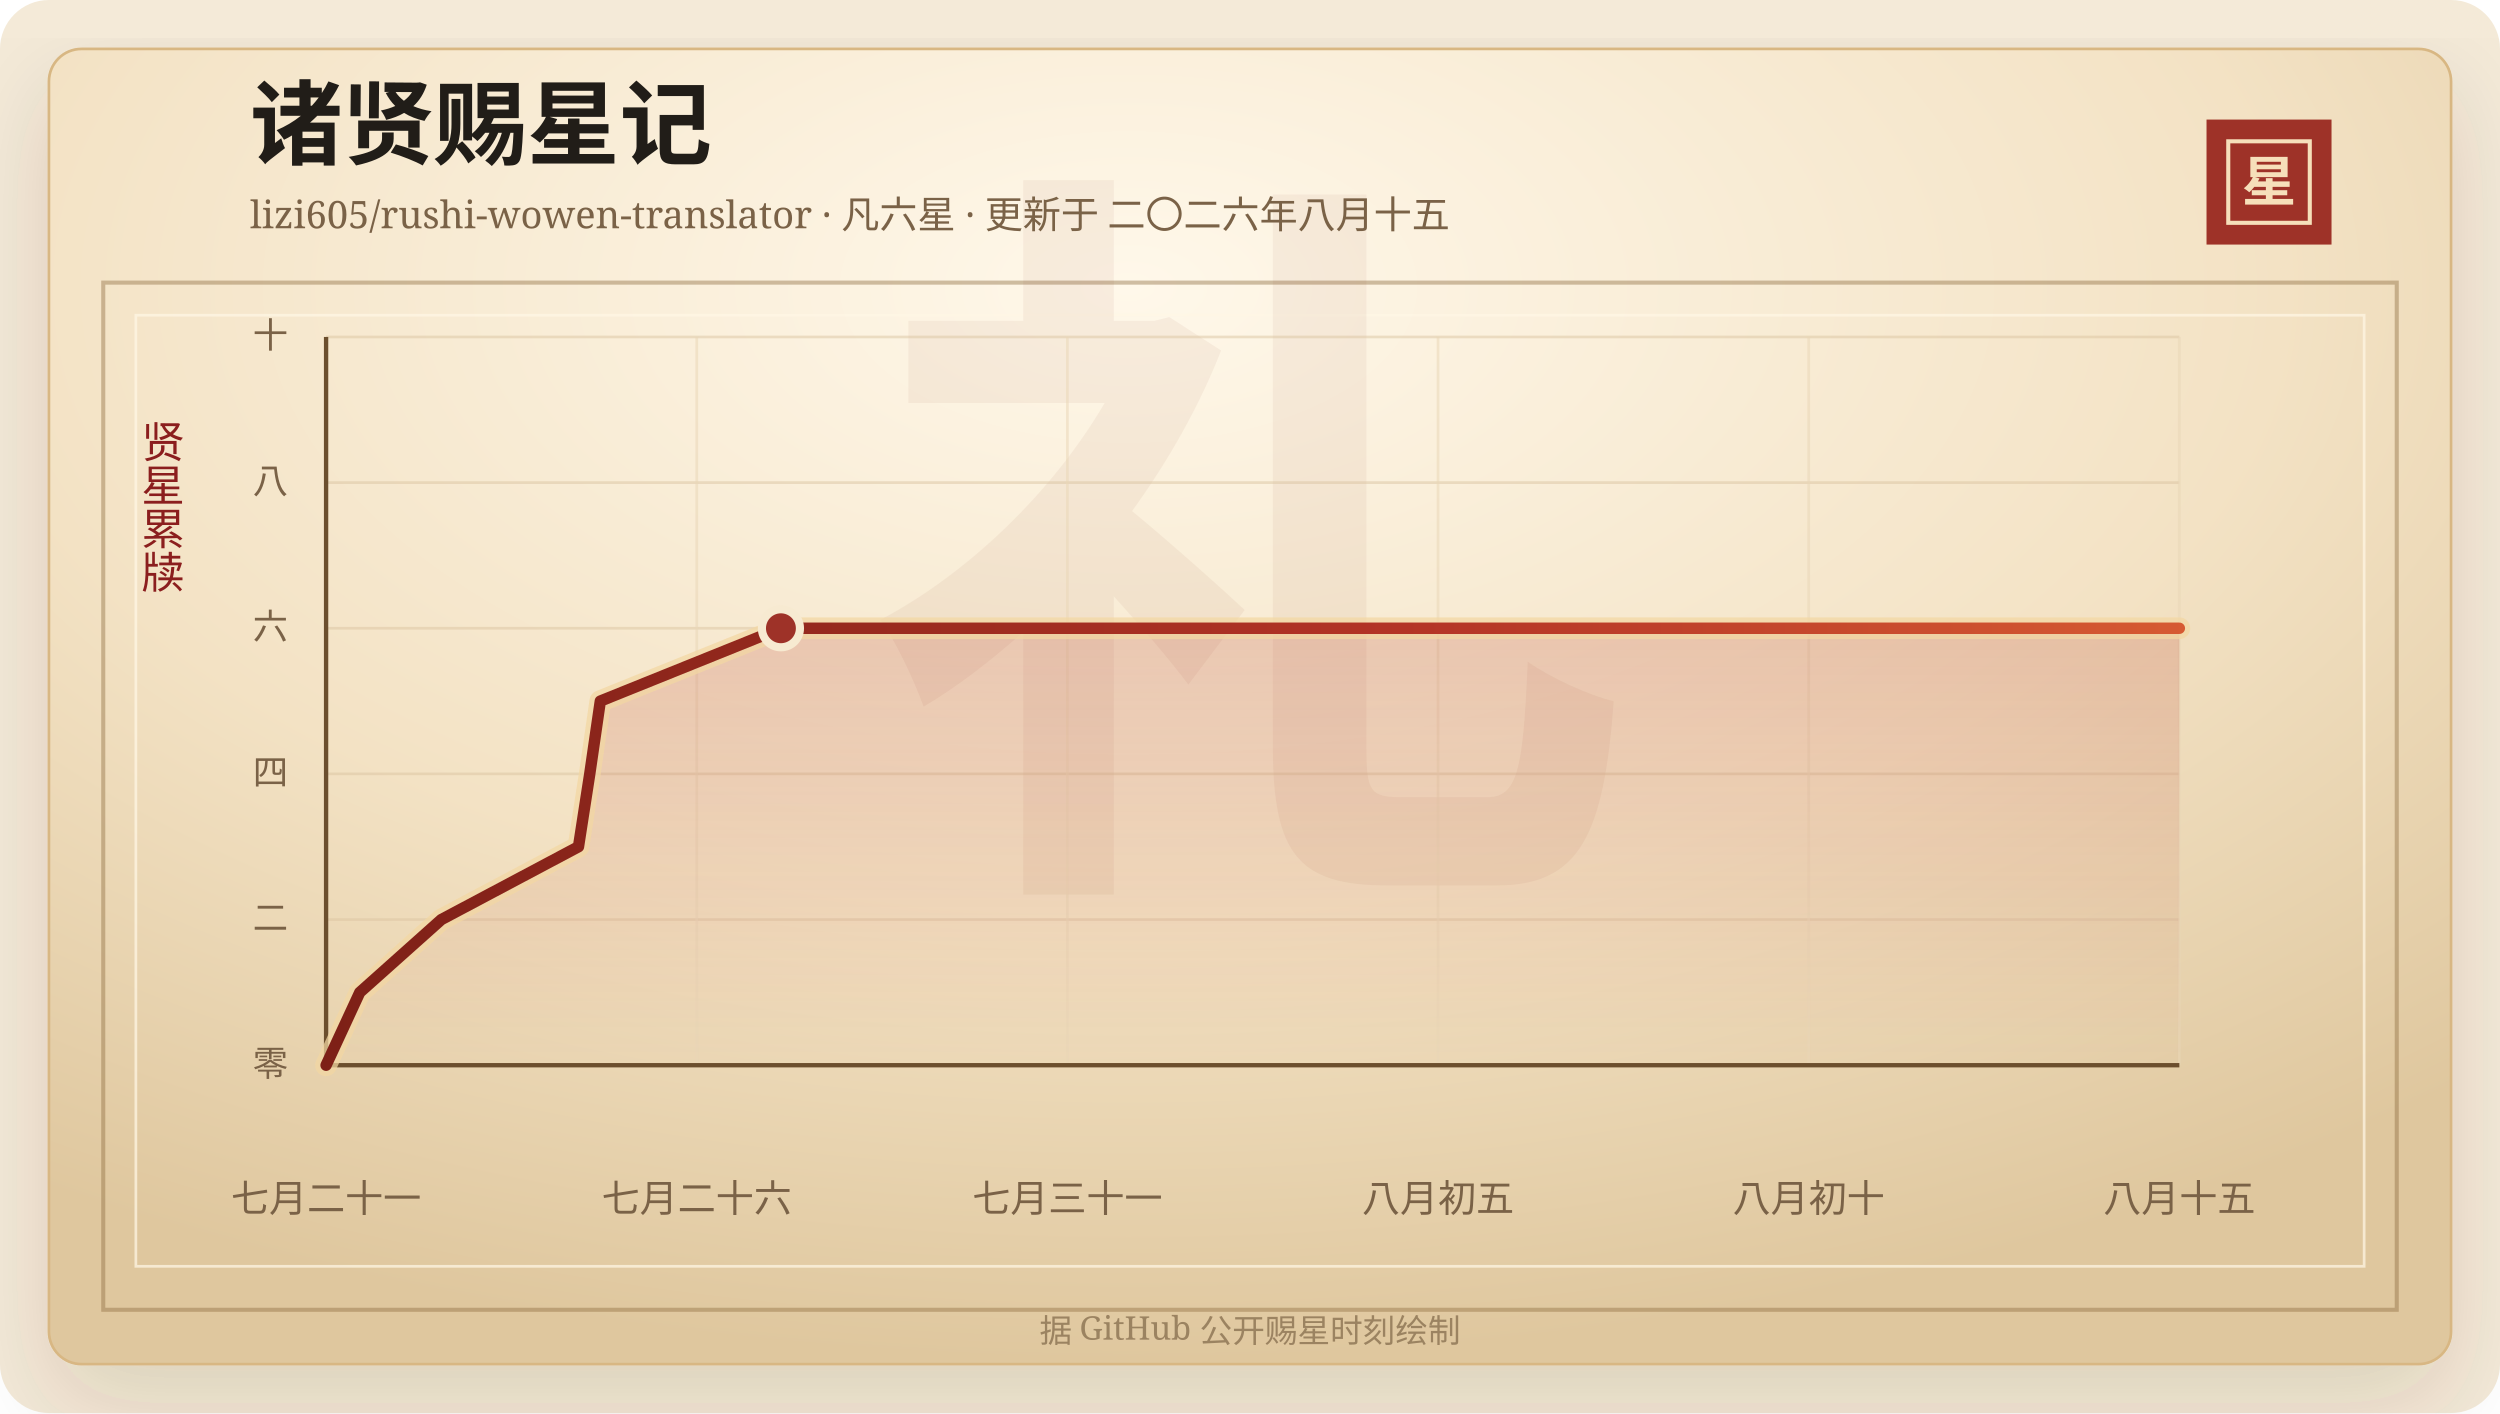
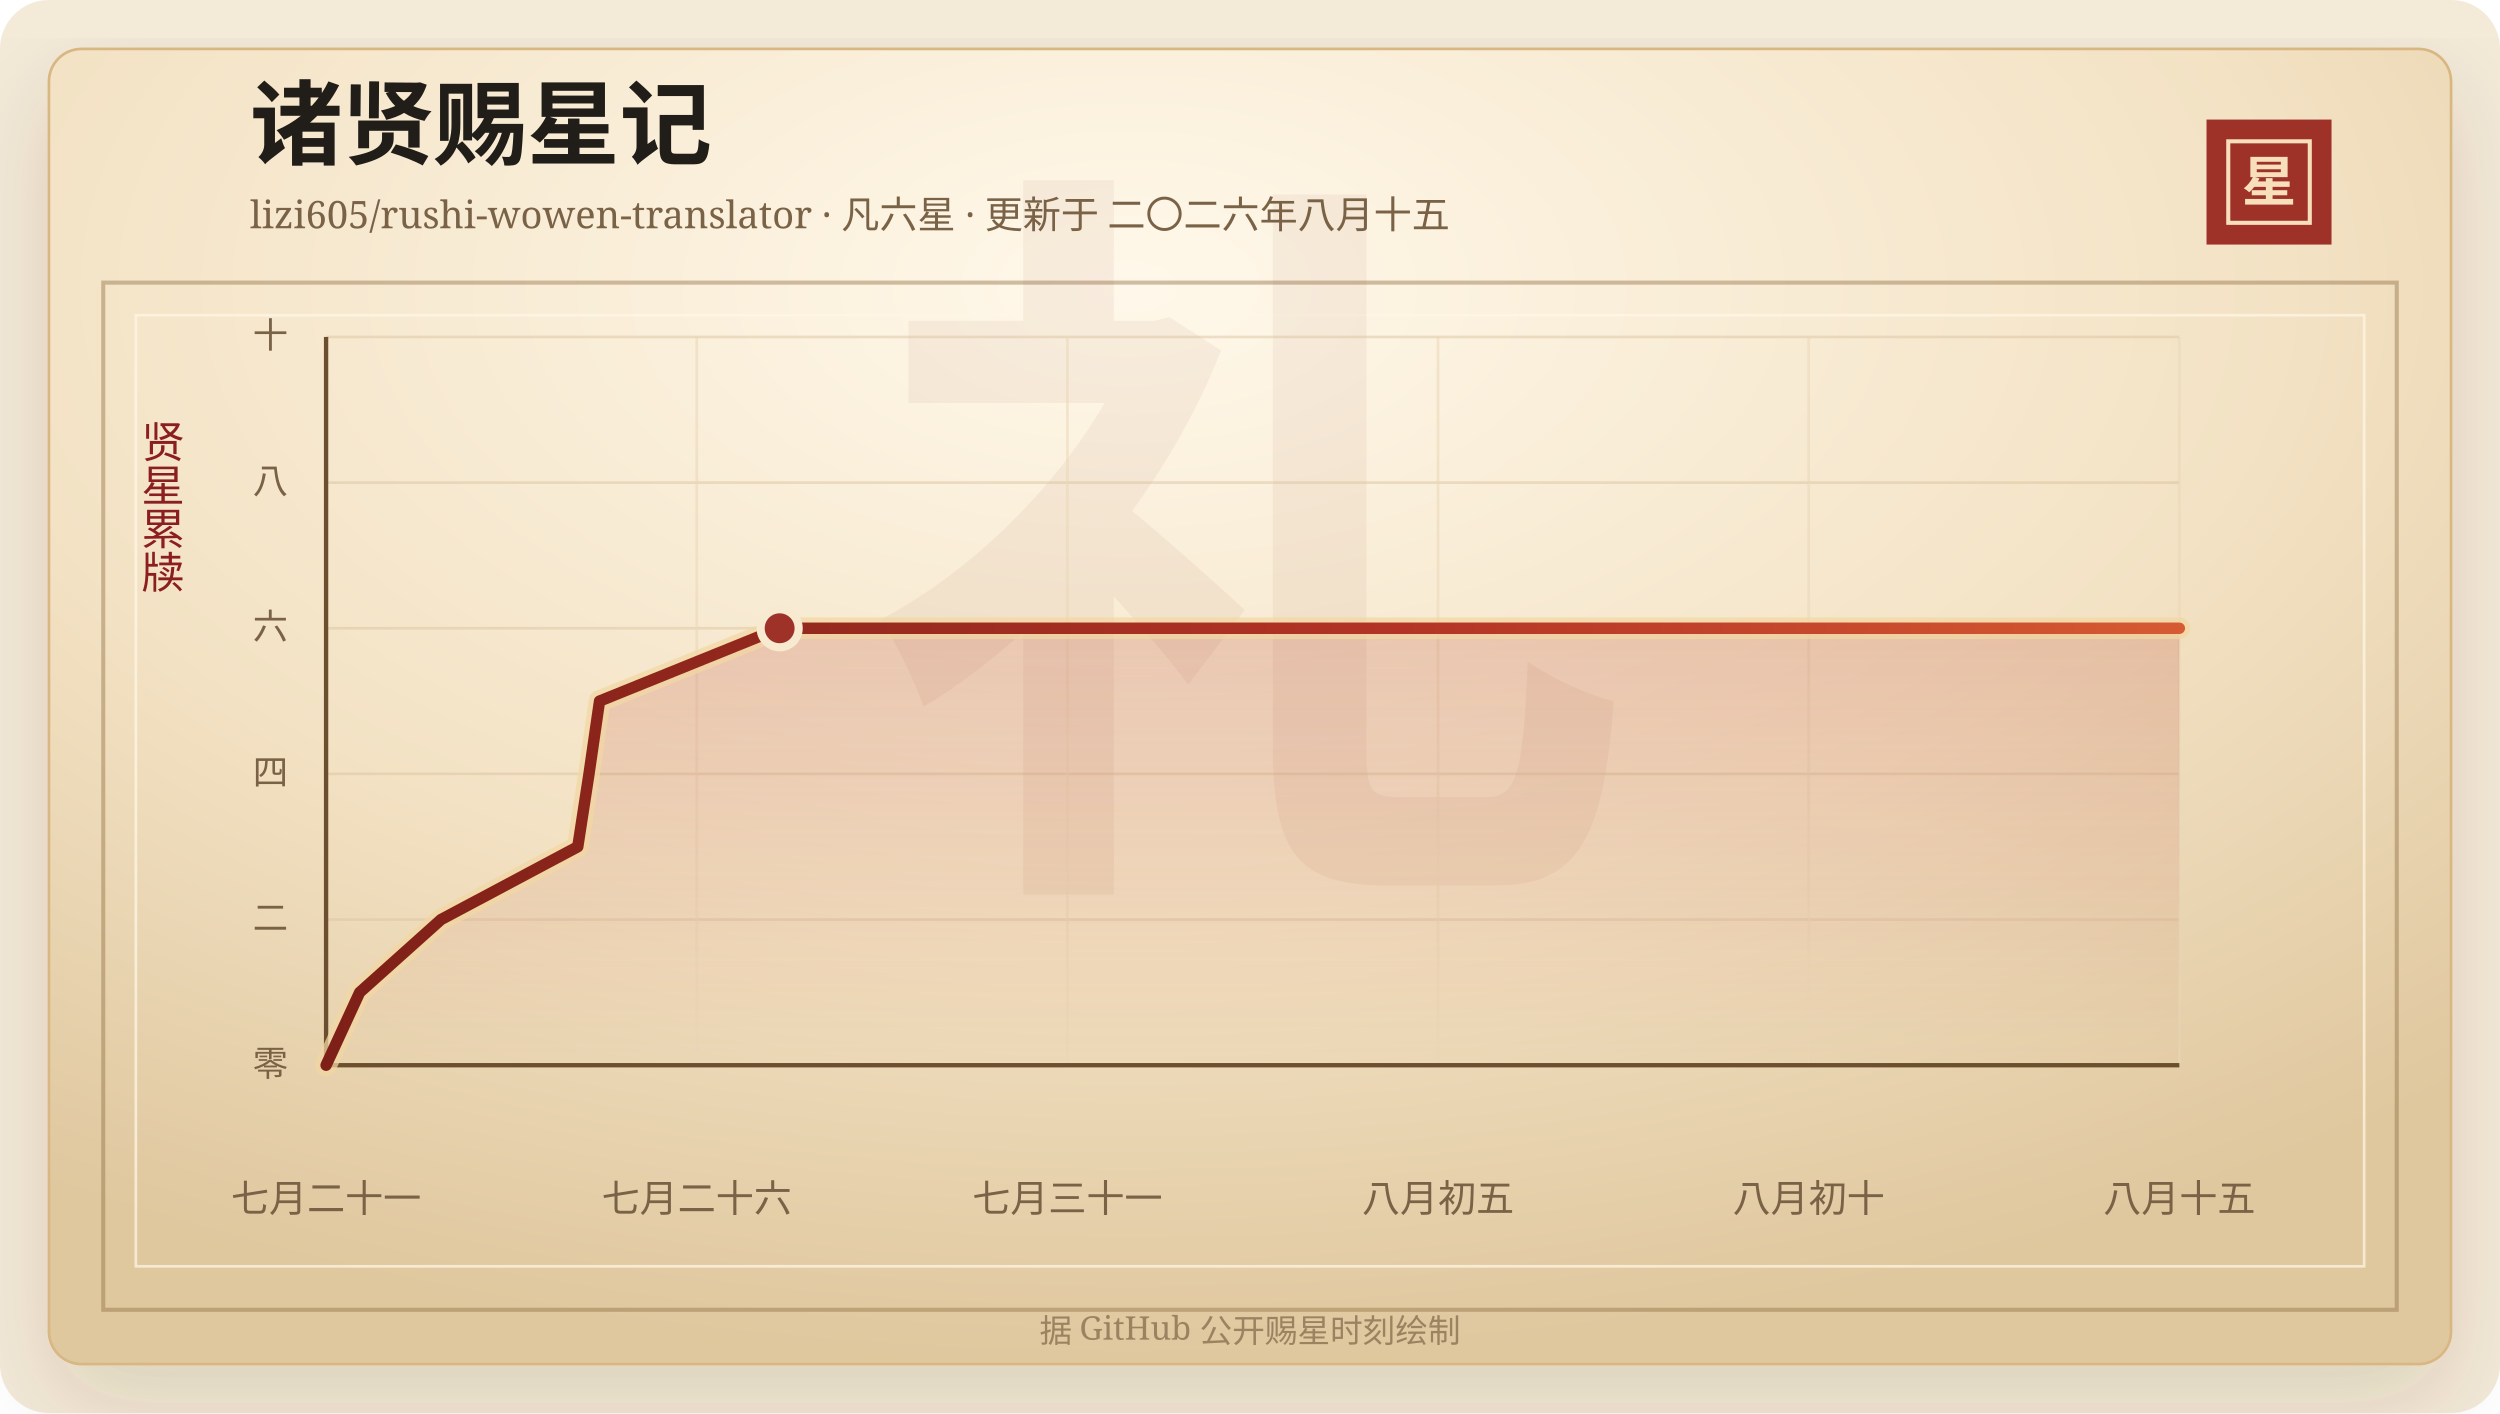
<svg xmlns="http://www.w3.org/2000/svg" width="920" height="520" viewBox="0 0 920 520" role="img" aria-labelledby="title desc">
  <defs>
    <linearGradient id="line" x1="0" x2="1" y1="0" y2="0">
      <stop offset="0%" stop-color="#7d2017" />
      <stop offset="58%" stop-color="#b33426" />
      <stop offset="100%" stop-color="#d65a32" />
    </linearGradient>
    <linearGradient id="area" x1="0" x2="0" y1="0" y2="1">
      <stop offset="0%" stop-color="#b33426" stop-opacity="0.2" />
      <stop offset="100%" stop-color="#b33426" stop-opacity="0" />
    </linearGradient>
    <radialGradient id="paper" cx="45%" cy="18%" r="82%">
      <stop offset="0%" stop-color="#fff8ea" />
      <stop offset="58%" stop-color="#f3e2c4" />
      <stop offset="100%" stop-color="#dfc79e" />
    </radialGradient>
    <filter id="shadow" x="-20%" y="-20%" width="140%" height="140%">
      <feDropShadow dx="0" dy="14" stdDeviation="18" flood-color="#3b2a20" flood-opacity="0.14" />
    </filter>
  </defs>
  <rect width="920" height="520" rx="18" fill="#f4ead8" />
  <rect x="18" y="18" width="884" height="484" rx="12" fill="url(#paper)" stroke="#d8b783" filter="url(#shadow)" />
  <rect x="38" y="104" width="844" height="378" fill="none" stroke="#8c6b3f" stroke-opacity="0.42" stroke-width="1.5" />
  <rect x="50" y="116" width="820" height="350" fill="none" stroke="#fff7e5" stroke-opacity="0.72" />
  <text x="460" y="304" text-anchor="middle" fill="#8c342a" fill-opacity="0.06" font-family="Songti SC, STSong, SimSun, serif" font-size="280" font-weight="700">礼</text>
  <text x="92" y="58" fill="#211d18" font-family="Songti SC, STSong, SimSun, serif" font-size="34" font-weight="700">诸贤赐星记</text>
  <text x="92" y="84" fill="#7a6247" font-family="Songti SC, STSong, SimSun, serif" font-size="14.0">lizi605/rushi-wowen-translator · 凡六星 · 更新于 二〇二六年八月十五</text>
  <rect x="812" y="44" width="46" height="46" fill="#9e3228" />
  <rect x="820" y="52" width="30" height="30" fill="none" stroke="#f6dfba" stroke-width="1.5" />
  <text x="835" y="74" text-anchor="middle" fill="#f6dfba" font-family="Songti SC, STSong, SimSun, serif" font-size="20" font-weight="700">星</text>
  <text x="60" y="166" text-anchor="middle" fill="#8b1e1e" font-family="Songti SC, STSong, SimSun, serif" font-size="16" writing-mode="vertical-rl">贤星累牍</text>
  <line x1="120" y1="392.00" x2="802" y2="392.00" stroke="#d9c29e" stroke-opacity="0.48" />
  <text x="106" y="396.00" text-anchor="end" fill="#7a6247" font-family="Songti SC, STSong, SimSun, serif" font-size="13">零</text>
  <line x1="120" y1="338.40" x2="802" y2="338.40" stroke="#d9c29e" stroke-opacity="0.48" />
  <text x="106" y="342.40" text-anchor="end" fill="#7a6247" font-family="Songti SC, STSong, SimSun, serif" font-size="13">二</text>
  <line x1="120" y1="284.80" x2="802" y2="284.80" stroke="#d9c29e" stroke-opacity="0.48" />
  <text x="106" y="288.80" text-anchor="end" fill="#7a6247" font-family="Songti SC, STSong, SimSun, serif" font-size="13">四</text>
  <line x1="120" y1="231.20" x2="802" y2="231.20" stroke="#d9c29e" stroke-opacity="0.48" />
  <text x="106" y="235.20" text-anchor="end" fill="#7a6247" font-family="Songti SC, STSong, SimSun, serif" font-size="13">六</text>
  <line x1="120" y1="177.60" x2="802" y2="177.60" stroke="#d9c29e" stroke-opacity="0.48" />
  <text x="106" y="181.60" text-anchor="end" fill="#7a6247" font-family="Songti SC, STSong, SimSun, serif" font-size="13">八</text>
  <line x1="120" y1="124.00" x2="802" y2="124.00" stroke="#d9c29e" stroke-opacity="0.48" />
  <text x="106" y="128.00" text-anchor="end" fill="#7a6247" font-family="Songti SC, STSong, SimSun, serif" font-size="13">十</text>
  <line x1="120.00" y1="124" x2="120.00" y2="392" stroke="#ead6b7" stroke-opacity="0.54" />
  <text x="120.00" y="446" text-anchor="middle" fill="#7a6247" font-family="Songti SC, STSong, SimSun, serif" font-size="14">七月二十一</text>
  <line x1="256.40" y1="124" x2="256.40" y2="392" stroke="#ead6b7" stroke-opacity="0.54" />
  <text x="256.40" y="446" text-anchor="middle" fill="#7a6247" font-family="Songti SC, STSong, SimSun, serif" font-size="14">七月二十六</text>
  <line x1="392.80" y1="124" x2="392.80" y2="392" stroke="#ead6b7" stroke-opacity="0.54" />
  <text x="392.80" y="446" text-anchor="middle" fill="#7a6247" font-family="Songti SC, STSong, SimSun, serif" font-size="14">七月三十一</text>
  <line x1="529.20" y1="124" x2="529.20" y2="392" stroke="#ead6b7" stroke-opacity="0.54" />
  <text x="529.20" y="446" text-anchor="middle" fill="#7a6247" font-family="Songti SC, STSong, SimSun, serif" font-size="14">八月初五</text>
  <line x1="665.60" y1="124" x2="665.60" y2="392" stroke="#ead6b7" stroke-opacity="0.54" />
  <text x="665.60" y="446" text-anchor="middle" fill="#7a6247" font-family="Songti SC, STSong, SimSun, serif" font-size="14">八月初十</text>
  <line x1="802.00" y1="124" x2="802.00" y2="392" stroke="#ead6b7" stroke-opacity="0.54" />
  <text x="802.00" y="446" text-anchor="middle" fill="#7a6247" font-family="Songti SC, STSong, SimSun, serif" font-size="14">八月十五</text>
  <line x1="120" y1="392" x2="802" y2="392" stroke="#6c4f2e" stroke-width="1.6" />
  <line x1="120" y1="124" x2="120" y2="392" stroke="#6c4f2e" stroke-width="1.6" />
-   <polygon points="120.00,392.00 120.00,392.00 132.40,365.20 162.41,338.40 212.88,311.60 217.03,284.80 220.92,258.00 287.38,231.20 802.00,231.20 802.00,392.00" fill="url(#area)" />
-   <polyline points="120.00,392.00 132.40,365.20 162.41,338.40 212.88,311.60 217.03,284.80 220.92,258.00 287.38,231.20 802.00,231.20" fill="none" stroke="#f3d7a2" stroke-width="8" stroke-linecap="round" stroke-linejoin="round" opacity="0.72" />
-   <polyline points="120.00,392.00 132.40,365.20 162.41,338.40 212.88,311.60 217.03,284.80 220.92,258.00 287.38,231.20 802.00,231.20" fill="none" stroke="url(#line)" stroke-width="4.2" stroke-linecap="round" stroke-linejoin="round" />
-   <circle cx="287.38" cy="231.20" r="7" fill="#9e3228" stroke="#f7ead1" stroke-width="3" />
+   <polygon points="120.00,392.00 120.00,392.00 132.36,365.20 162.29,338.40 212.62,311.60 216.75,284.80 220.63,258.00 286.91,231.20 802.00,231.20 802.00,392.00" fill="url(#area)" />
+   <polyline points="120.00,392.00 132.36,365.20 162.29,338.40 212.62,311.60 216.75,284.80 220.63,258.00 286.91,231.20 802.00,231.20" fill="none" stroke="#f3d7a2" stroke-width="8" stroke-linecap="round" stroke-linejoin="round" opacity="0.72" />
+   <polyline points="120.00,392.00 132.36,365.20 162.29,338.40 212.62,311.60 216.75,284.80 220.63,258.00 286.91,231.20 802.00,231.20" fill="none" stroke="url(#line)" stroke-width="4.2" stroke-linecap="round" stroke-linejoin="round" />
+   <circle cx="286.91" cy="231.20" r="7" fill="#9e3228" stroke="#f7ead1" stroke-width="3" />
  <text x="460" y="494" text-anchor="middle" fill="#9b8361" font-family="Songti SC, STSong, SimSun, serif" font-size="12">据 GitHub 公开赐星时刻绘制</text>
</svg>
